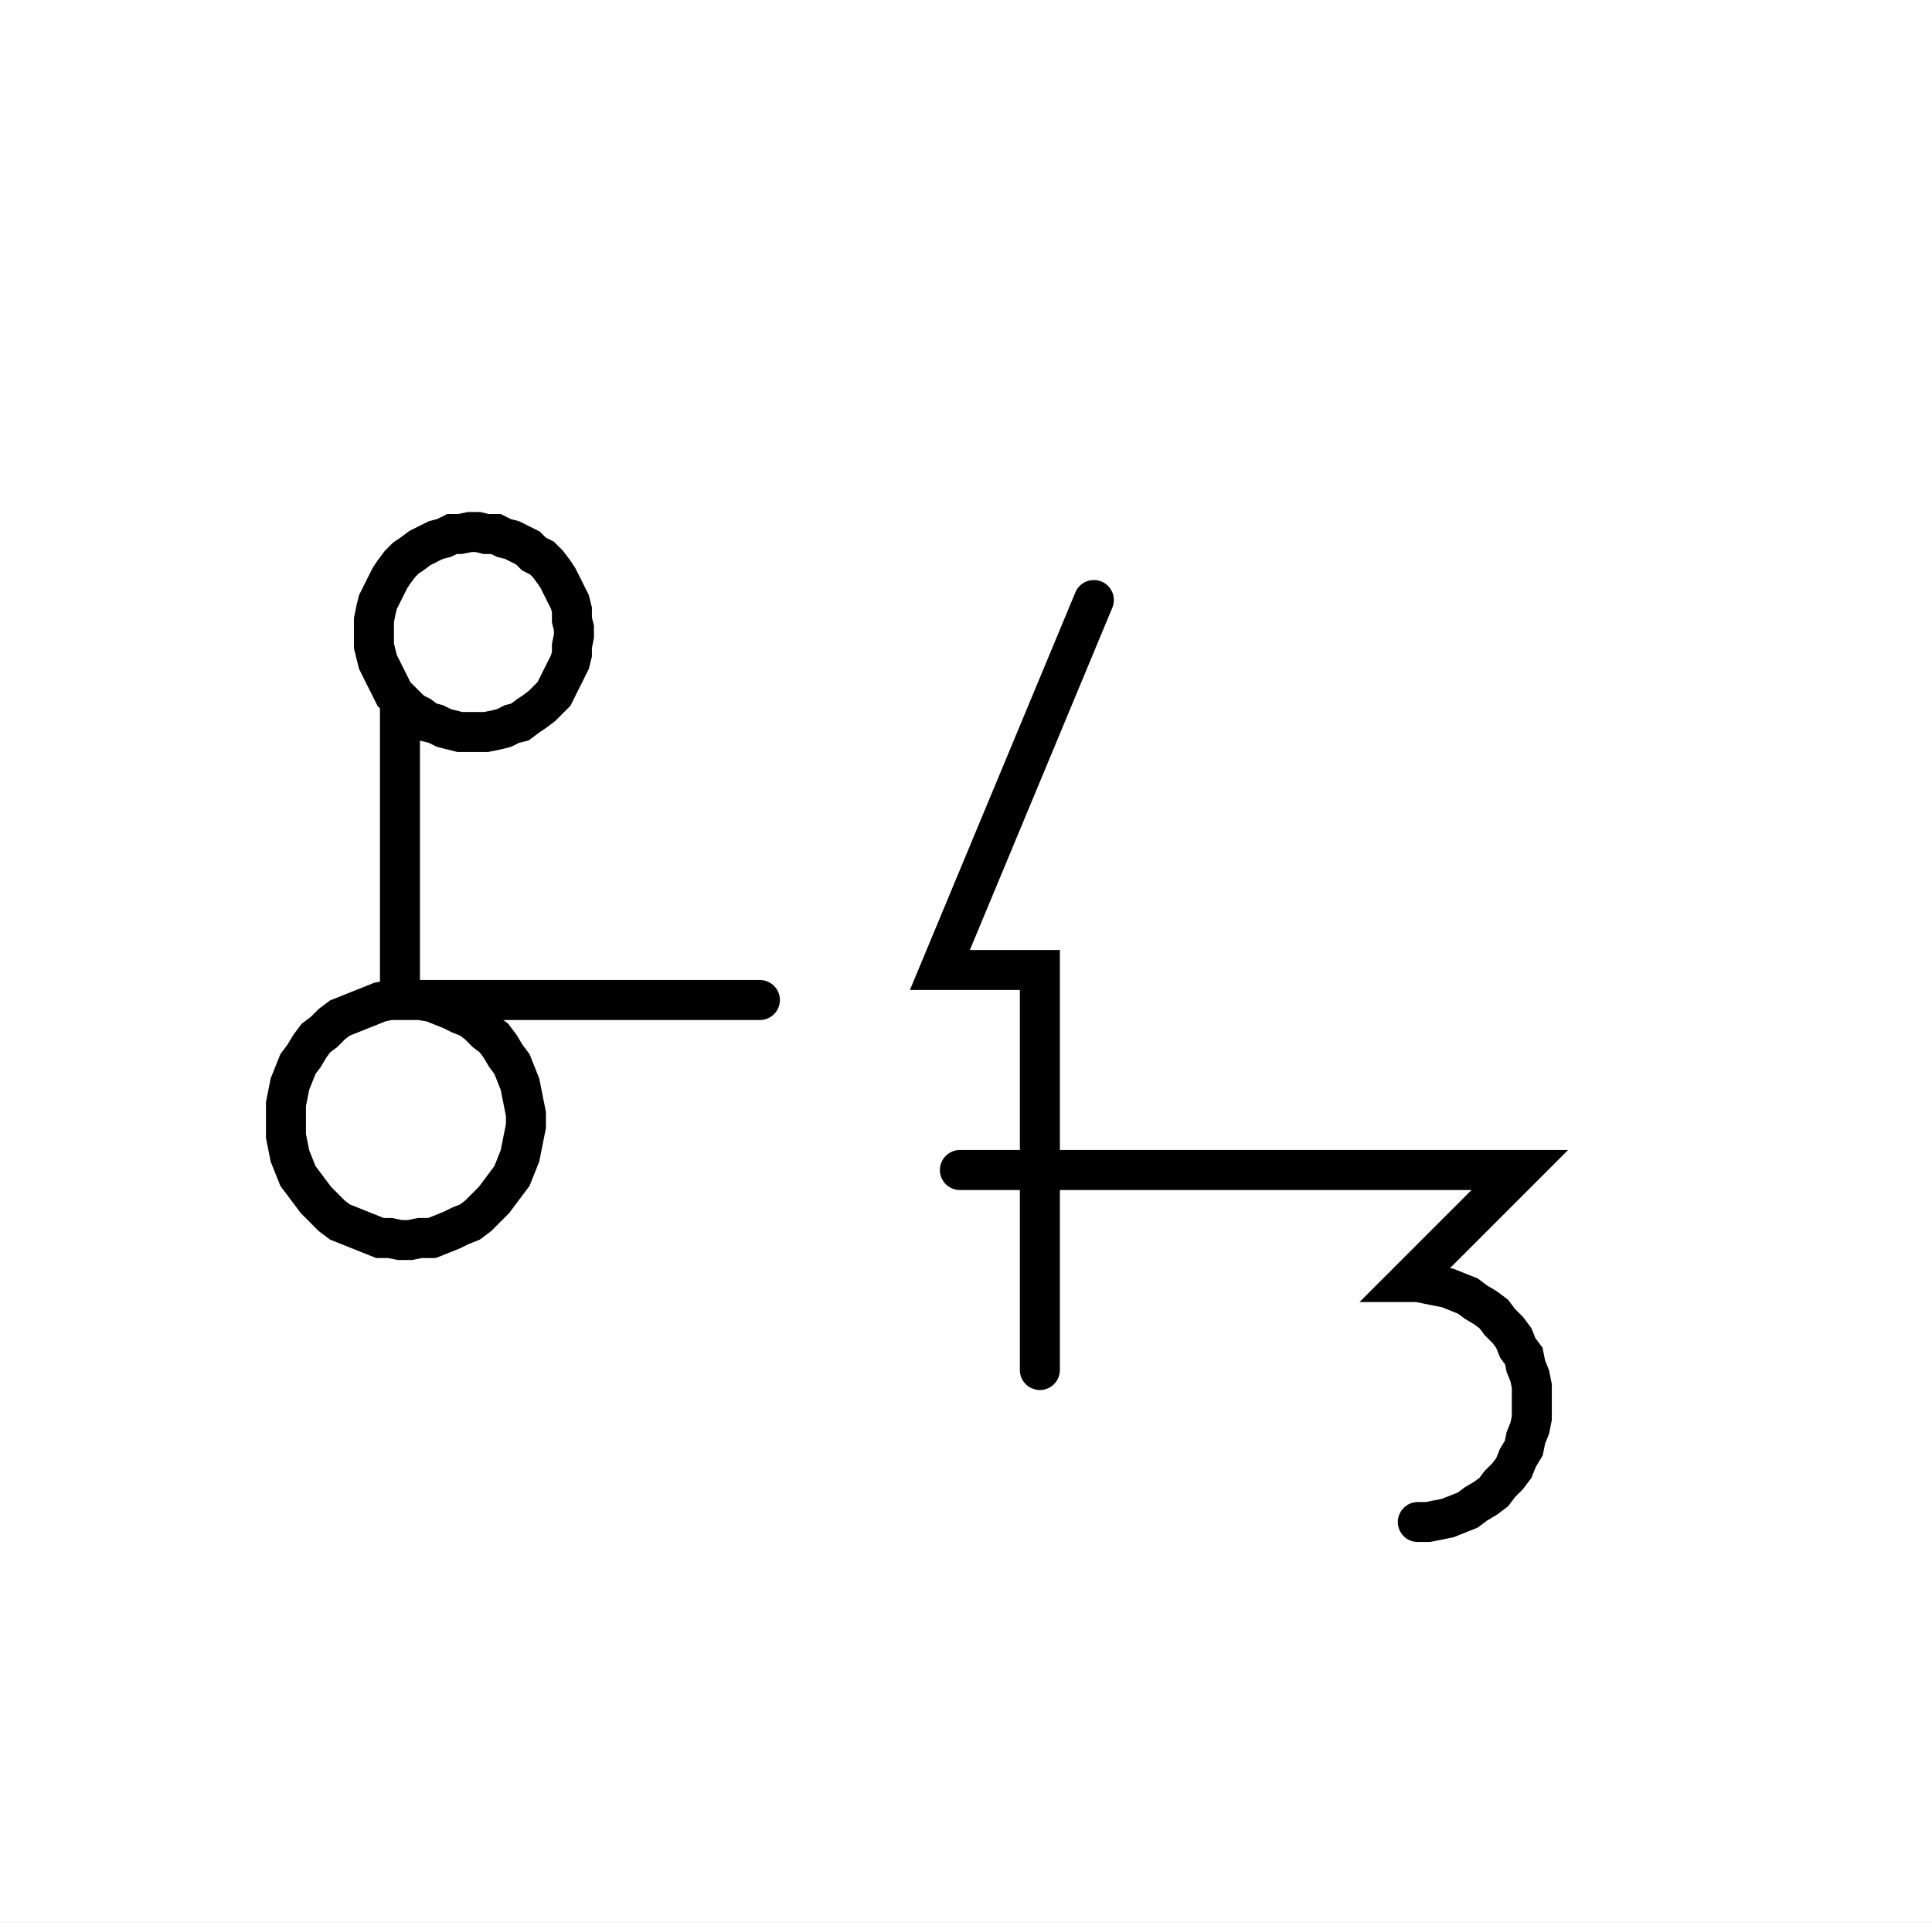
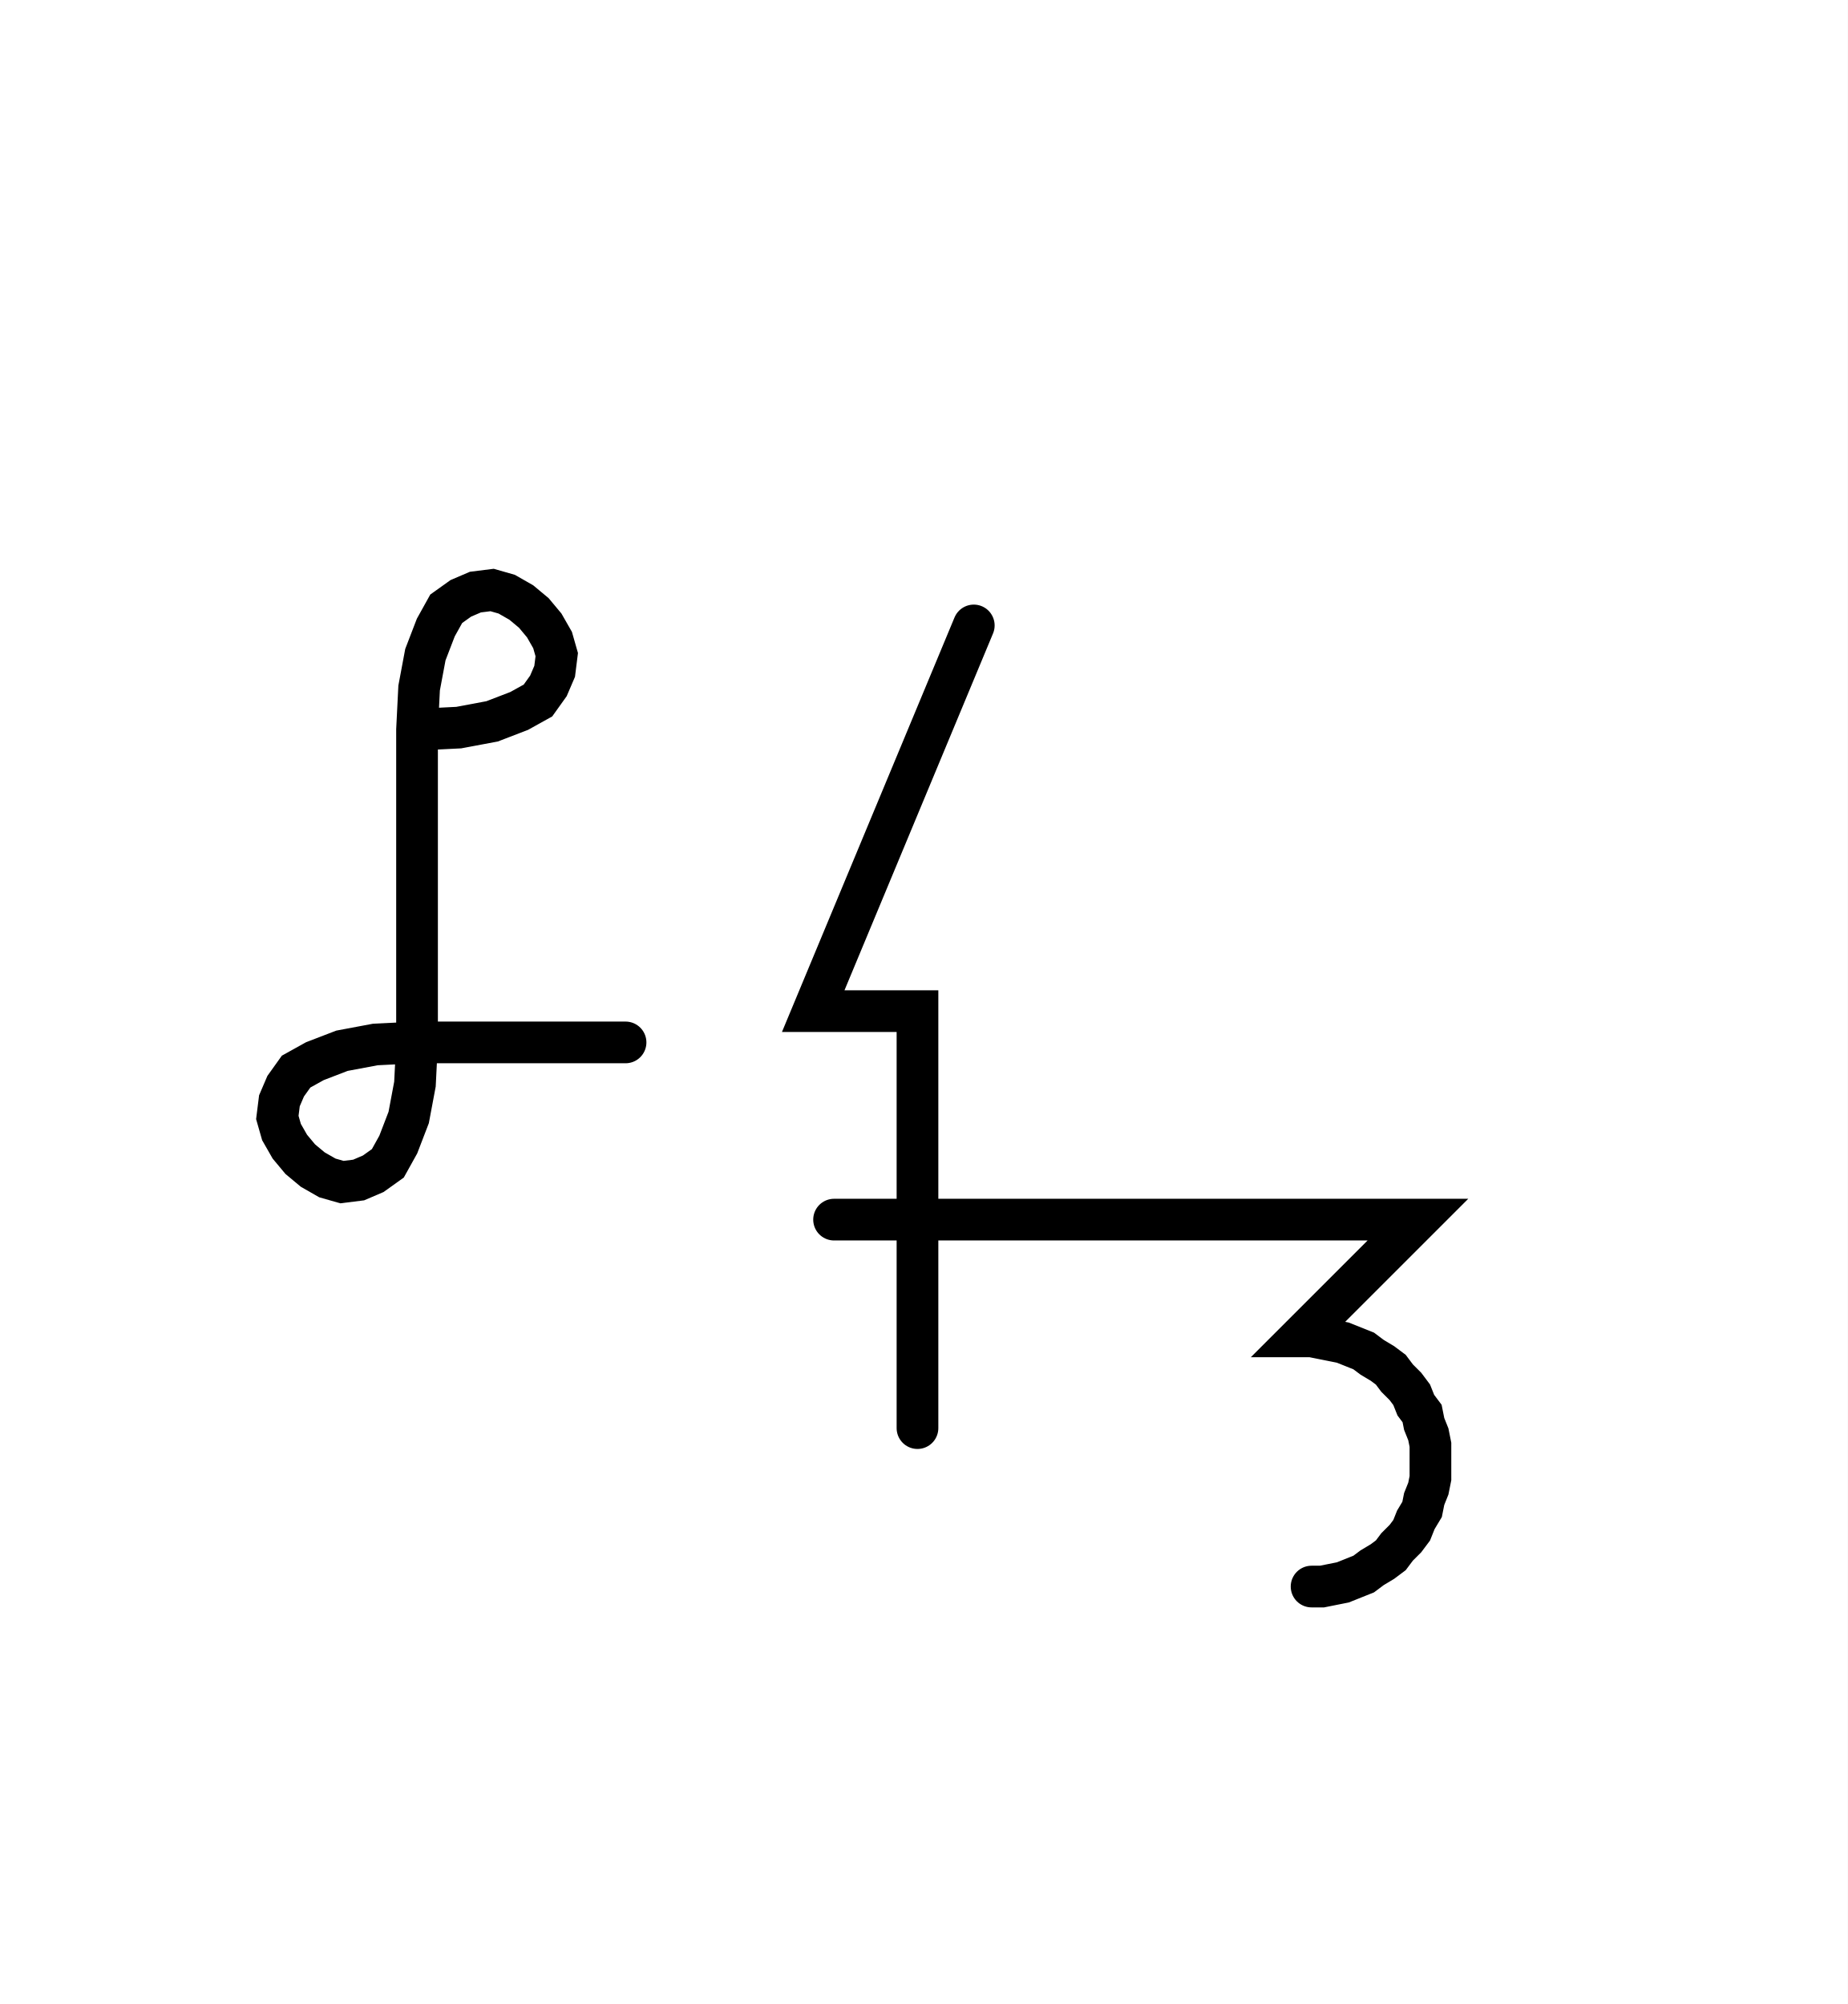
- <svg xmlns="http://www.w3.org/2000/svg" width="96.612" height="96.123" style="fill:none; stroke-linecap:round;">
+ <svg xmlns="http://www.w3.org/2000/svg" width="88.612" height="96.123" style="fill:none; stroke-linecap:round;">
  <rect width="100%" height="100%" fill="#FFFFFF" />
  <path stroke="#000000" stroke-width="2" d="M 75,75" />
-   <path stroke="#000000" stroke-width="2" d="M 20,35 20.3,35.3 20.6,35.6 21,35.8 21.4,36.1 21.8,36.2 22.2,36.4 22.6,36.5 23,36.6 23.5,36.6 23.9,36.6 24.3,36.6 24.8,36.5 25.2,36.4 25.6,36.2 26,36.1 26.4,35.8 26.7,35.6 27.1,35.3 27.4,35 27.7,34.7 27.9,34.3 28.1,33.9 28.3,33.5 28.5,33.1 28.6,32.7 28.6,32.3 28.7,31.8 28.7,31.4 28.6,31 28.6,30.5 28.5,30.1 28.3,29.7 28.1,29.3 27.9,28.9 27.7,28.6 27.4,28.2 27.1,27.9 26.7,27.7 26.4,27.4 26,27.2 25.6,27 25.2,26.9 24.8,26.7 24.3,26.7 23.9,26.6 23.5,26.6 23,26.7 22.6,26.7 22.2,26.9 21.8,27 21.4,27.2 21,27.4 20.6,27.7 20.3,27.9 20,28.2 19.7,28.6 19.5,28.9 19.3,29.3 19.1,29.7 18.9,30.1 18.8,30.5 18.7,31 18.7,31.4 18.7,31.8 18.7,32.3 18.8,32.7 18.9,33.1 19.1,33.5 19.3,33.9 19.5,34.3 19.7,34.7 20,35 20,50 20.5,50 21,50 21.6,50.1 22.1,50.3 22.6,50.5 23,50.7 23.5,50.9 23.9,51.2 24.3,51.6 24.7,51.9 25,52.3 25.3,52.8 25.6,53.2 25.8,53.7 26,54.2 26.1,54.7 26.2,55.2 26.3,55.7 26.3,56.3 26.2,56.8 26.1,57.3 26,57.8 25.8,58.3 25.6,58.8 25.3,59.2 25,59.6 24.7,60 24.3,60.4 23.9,60.8 23.5,61.1 23,61.3 22.6,61.5 22.1,61.7 21.6,61.9 21,61.9 20.5,62 20,62 19.5,61.9 19,61.9 18.5,61.7 18,61.5 17.5,61.3 17,61.1 16.6,60.8 16.2,60.4 15.8,60 15.5,59.6 15.2,59.2 14.9,58.8 14.7,58.3 14.5,57.8 14.4,57.3 14.3,56.8 14.3,56.3 14.3,55.7 14.3,55.2 14.4,54.7 14.5,54.2 14.7,53.7 14.9,53.2 15.2,52.8 15.5,52.3 15.8,51.9 16.2,51.6 16.6,51.2 17,50.9 17.5,50.7 18,50.5 18.5,50.3 19,50.1 19.5,50 20,50 38,50" />
-   <path stroke="#000000" stroke-width="2" d="M 44.7,70" />
-   <path stroke="#000000" stroke-width="2" d="M 54.7,30 47,48.5 52,48.5 52,68.5" />
-   <path stroke="#000000" stroke-width="2" d="M 52,58.5" />
-   <path stroke="#000000" stroke-width="2" d="M 48,58.5 56,58.5 76,58.5 70.4,64.1 70.9,64.1 71.4,64.2 71.9,64.3 72.4,64.4 72.9,64.6 73.4,64.8 73.8,65.1 74.3,65.4 74.7,65.7 75,66.1 75.4,66.5 75.7,66.9 75.9,67.4 76.2,67.8 76.3,68.3 76.5,68.8 76.6,69.3 76.6,69.9 76.6,70.4 76.6,70.9 76.5,71.4 76.3,71.9 76.2,72.4 75.9,72.9 75.7,73.4 75.4,73.8 75,74.2 74.7,74.6 74.3,74.9 73.8,75.2 73.4,75.5 72.9,75.7 72.4,75.9 71.9,76 71.4,76.1 70.9,76.1" />
+   <path stroke="#000000" stroke-width="2" d="M 20,35" />
+   <path stroke="#000000" stroke-width="2" d="M 20,35 22,34.9 23.6,34.6 24.9,34.1 25.8,33.6 26.3,32.9 26.6,32.2 26.7,31.4 26.5,30.7 26.1,30 25.6,29.4 25,28.9 24.3,28.5 23.6,28.3 22.8,28.4 22.1,28.7 21.4,29.2 20.9,30.1 20.4,31.4 20.1,33 20,35 20,50" />
+   <path stroke="#000000" stroke-width="2" d="M 20,50 19.9,52 19.6,53.6 19.1,54.9 18.6,55.8 17.9,56.3 17.2,56.6 16.4,56.7 15.7,56.5 15,56.1 14.4,55.6 13.9,55 13.5,54.3 13.3,53.6 13.4,52.8 13.7,52.1 14.2,51.4 15.1,50.9 16.4,50.4 18,50.1 20,50 30,50" />
+   <path stroke="#000000" stroke-width="2" d="M 36.7,70" />
+   <path stroke="#000000" stroke-width="2" d="M 46.7,30 39,48.5 44,48.5 44,68.5" />
+   <path stroke="#000000" stroke-width="2" d="M 44,58.5" />
+   <path stroke="#000000" stroke-width="2" d="M 40,58.5 48,58.5 68,58.5 62.4,64.1 62.9,64.1 63.4,64.2 63.9,64.3 64.4,64.4 64.9,64.6 65.4,64.8 65.8,65.1 66.3,65.4 66.7,65.7 67,66.1 67.4,66.5 67.7,66.9 67.9,67.4 68.2,67.8 68.3,68.3 68.5,68.8 68.6,69.3 68.6,69.9 68.6,70.4 68.6,70.9 68.5,71.4 68.3,71.9 68.2,72.4 67.9,72.9 67.7,73.4 67.4,73.8 67,74.2 66.7,74.6 66.3,74.9 65.8,75.2 65.4,75.5 64.9,75.7 64.4,75.9 63.9,76 63.4,76.1 62.9,76.1" />
</svg>
